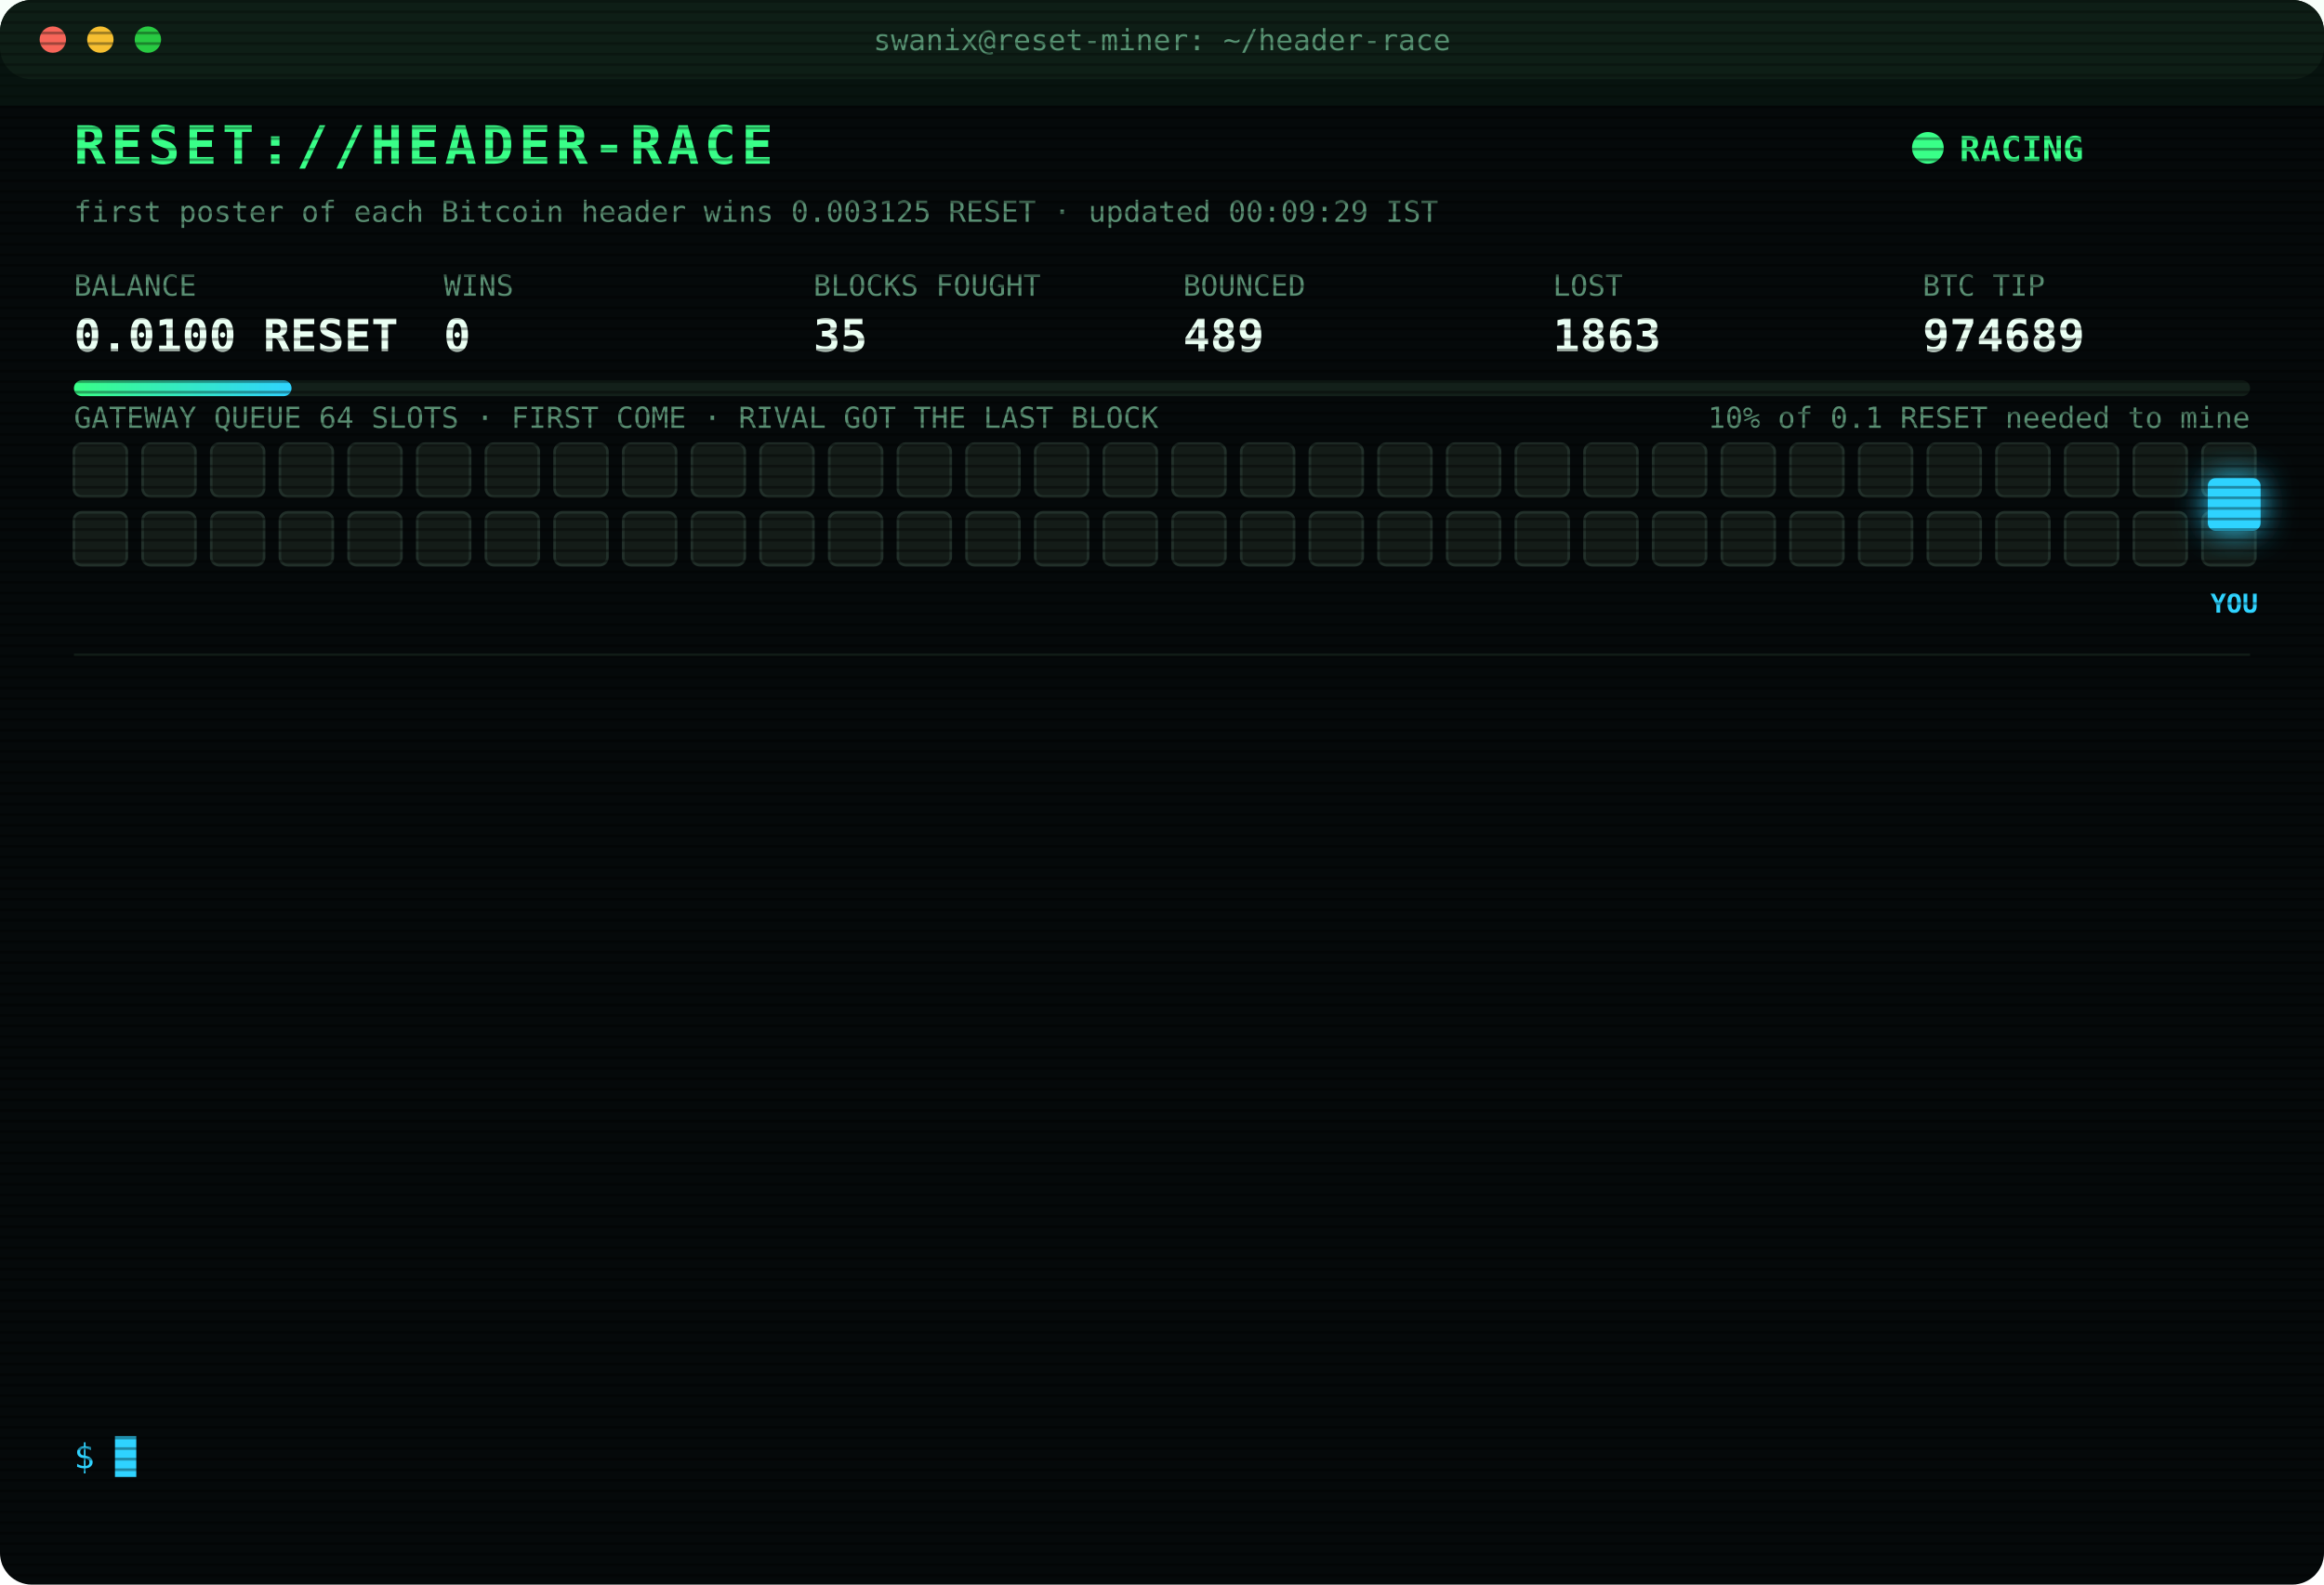
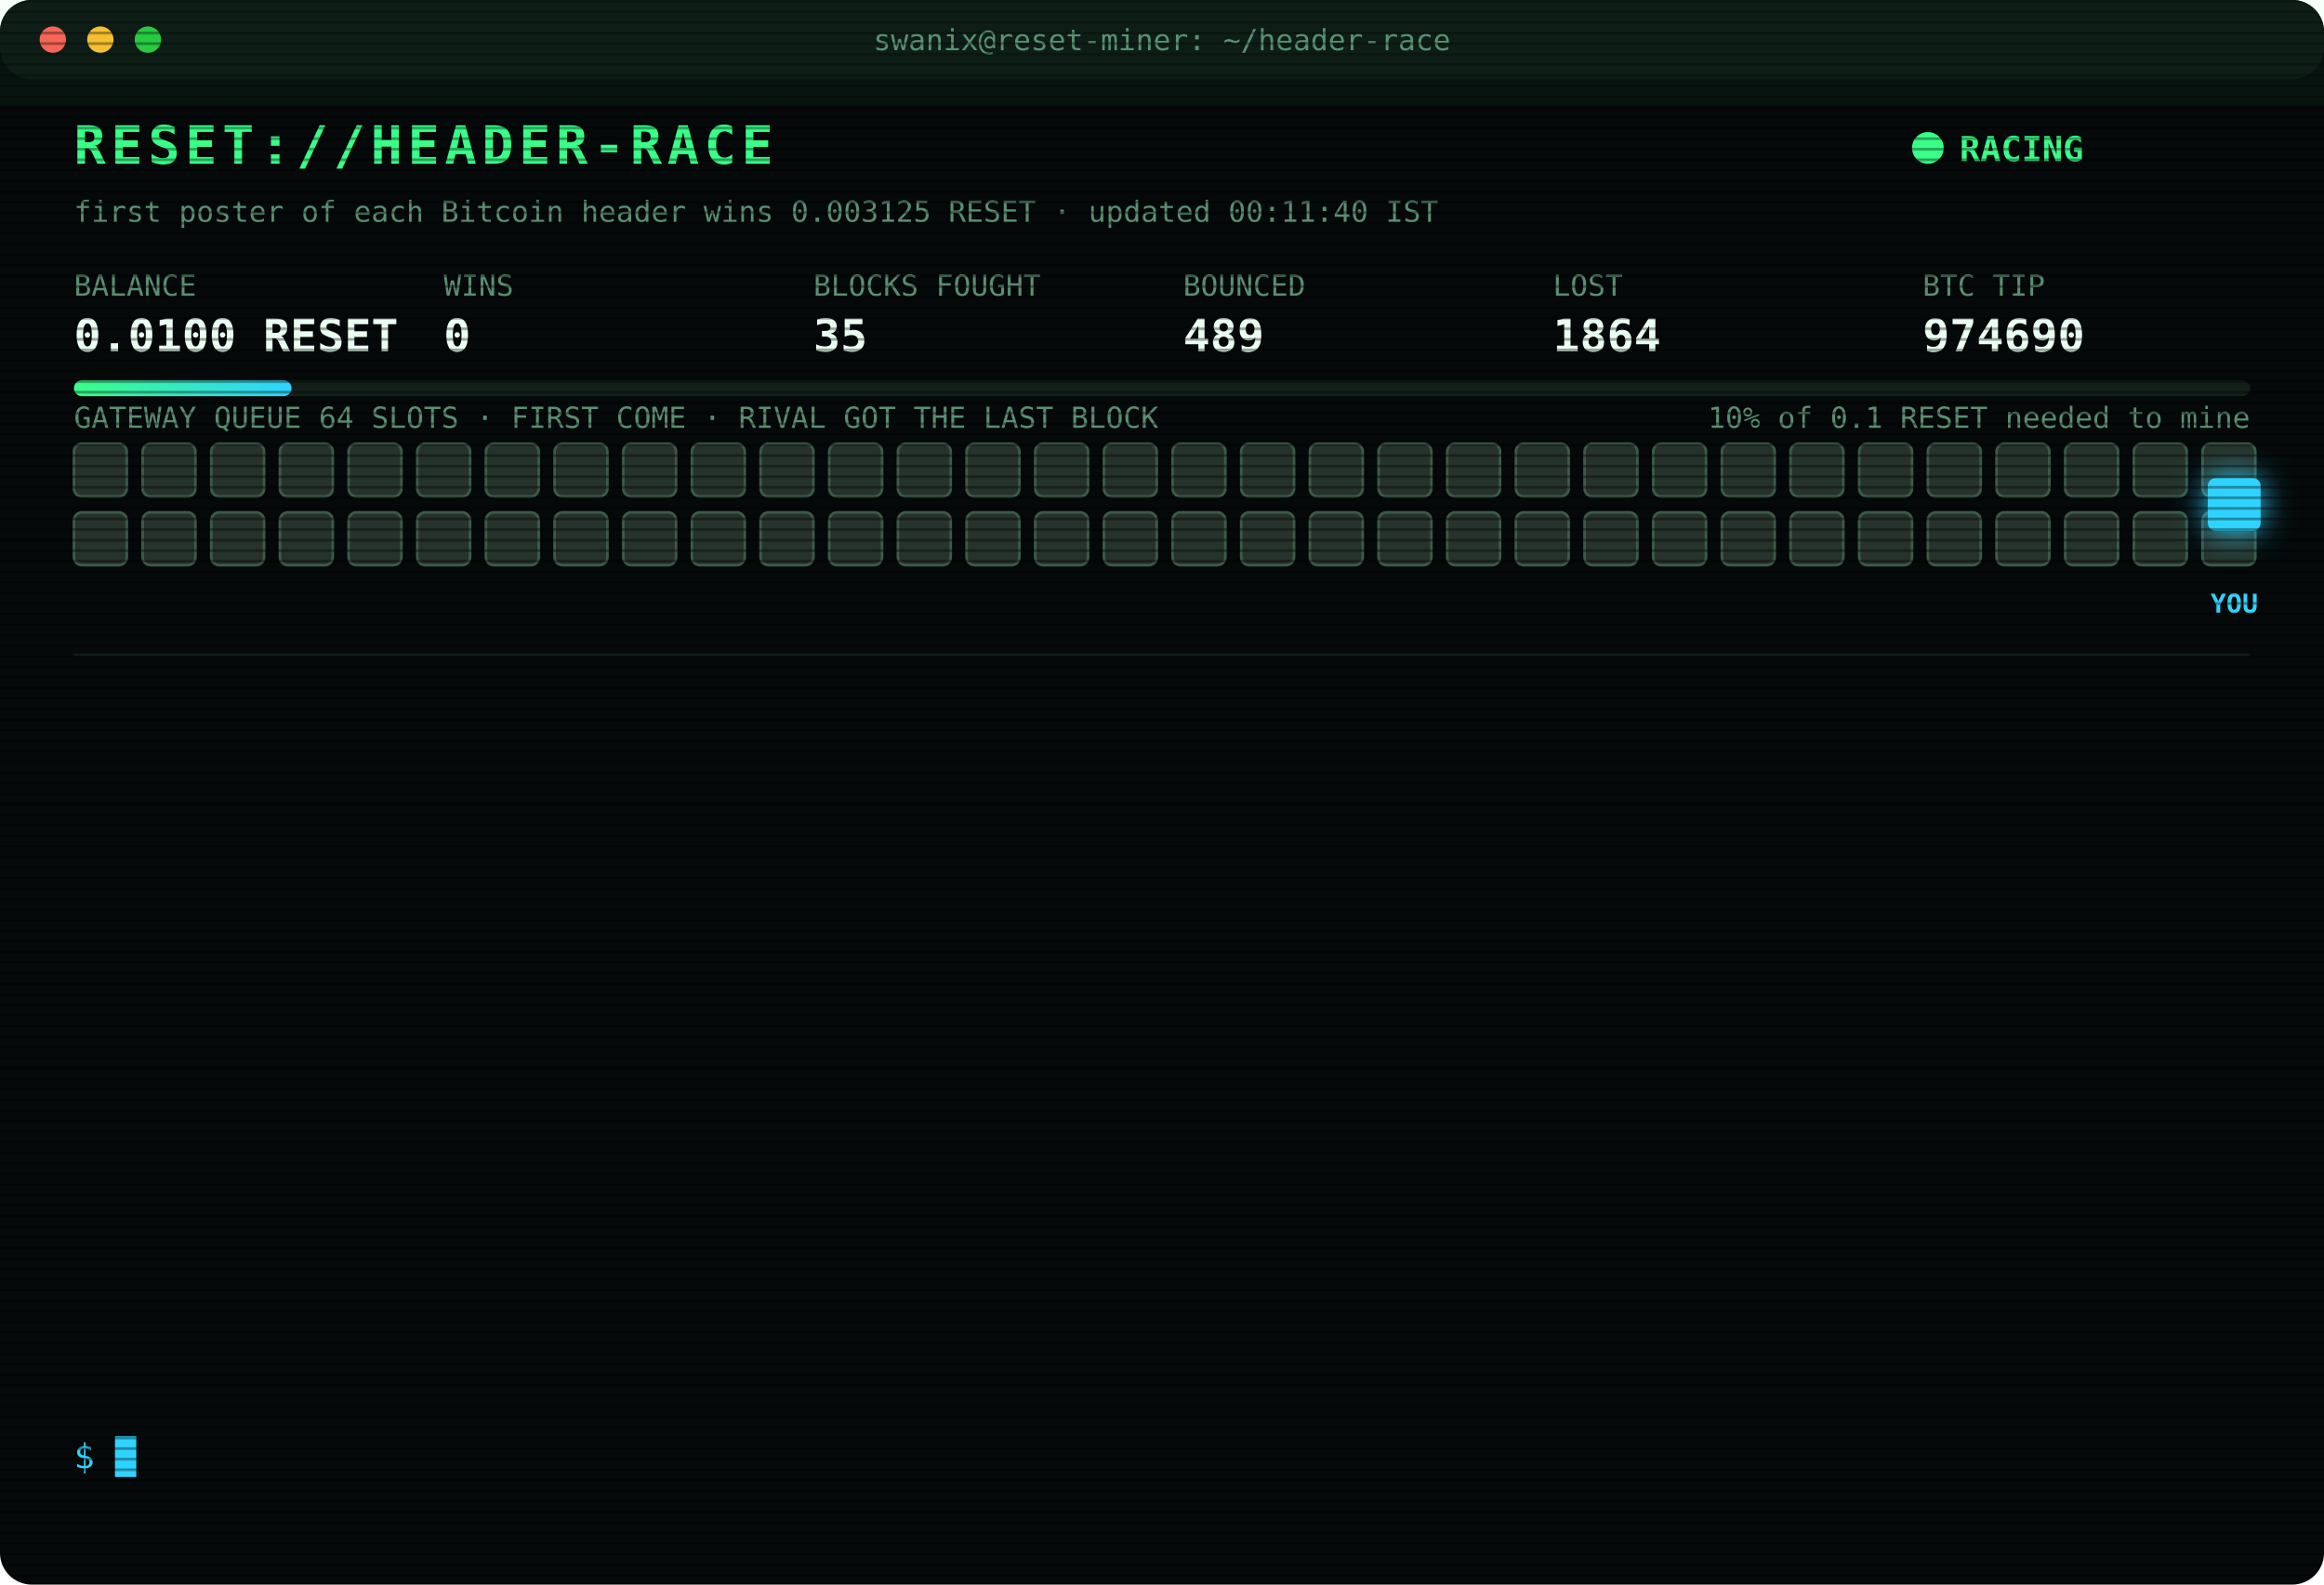
<svg xmlns="http://www.w3.org/2000/svg" width="880" height="600" viewBox="0 0 880 600" font-family="ui-monospace,SFMono-Regular,Menlo,Consolas,monospace">
  <style>
text{font-size:13px;fill:#7CFFB2}
.title{font-size:20px;font-weight:700;fill:#39FF88;letter-spacing:2px;animation:glitch 3s infinite steps(1)}
.sub{fill:#2fd3ff}.k{fill:#5a8f73;font-size:11px}.v{font-size:17px;font-weight:700;fill:#eafff3}
.ts{fill:#3f6b56}.boot{fill:#2fd3ff}.dim{fill:#5a8f73}.bad{fill:#ff4d6d}.warn{fill:#ffd23f}.mag{fill:#ff5cf0}.win{fill:#39FF88;font-weight:700}
.tag{font-size:10px;fill:#2fd3ff;font-weight:700}
.rival{fill:#26332c;stroke:#3c5a49;animation:jam 1.2s infinite alternate}
.idle{fill:#141c18;stroke:#22302a;animation:breathe 4s infinite}
.me{fill:#2fd3ff;filter:drop-shadow(0 0 6px #2fd3ff)}
.hover{animation:nudge 1.1s infinite ease-in-out}.bounce{animation:kick 1.4s infinite}
.ln{opacity:0;animation:in .4s forwards}
.cur{animation:blink 1s infinite steps(1)}
.scan{animation:scan 6s infinite linear}
.led{animation:blink 1.4s infinite}
@keyframes in{from{opacity:0;transform:translateX(-6px)}to{opacity:1;transform:none}}
@keyframes blink{50%{opacity:0}}
@keyframes jam{to{fill:#33463b}}
@keyframes breathe{50%{opacity:.4}}
@keyframes nudge{50%{transform:translateX(-10px)}}
@keyframes kick{0%,100%{transform:none}30%{transform:translateX(-14px)}55%{transform:translateX(10px) translateY(-6px)}}
@keyframes glitch{0%,92%{transform:none}93%{transform:translateX(2px);fill:#ff4d6d}95%{transform:translateX(-2px);fill:#2fd3ff}97%{transform:none}}
@keyframes scan{from{transform:translateY(-40px)}to{transform:translateY(600px)}}
</style>
  <defs>
    <pattern id="sl" width="4" height="4" patternUnits="userSpaceOnUse">
      <rect width="4" height="1" fill="#000" opacity=".35" />
    </pattern>
    <linearGradient id="bar">
      <stop offset="0" stop-color="#39FF88" />
      <stop offset="1" stop-color="#2fd3ff" />
    </linearGradient>
  </defs>
  <rect width="880" height="600" rx="12" fill="#05090a" />
  <rect width="880" height="30" rx="12" fill="#0d1512" />
  <circle cx="20" cy="15" r="5" fill="#ff5f57" />
  <circle cx="38" cy="15" r="5" fill="#febc2e" />
  <circle cx="56" cy="15" r="5" fill="#28c840" />
  <text x="440" y="19" text-anchor="middle" class="k">swanix@reset-miner: ~/header-race</text>
  <text x="28" y="62" class="title">RESET://HEADER-RACE</text>
  <circle class="led" cx="730" cy="56" r="6" fill="#39FF88" />
  <text x="742" y="61" class="win">RACING</text>
-   <text x="28" y="84" class="k">first poster of each Bitcoin header wins 0.003125 RESET · updated 00:09:29 IST</text>
+   <text x="28" y="84" class="k">first poster of each Bitcoin header wins 0.003125 RESET · updated 00:11:40 IST</text>
  <text x="28" y="112" class="k">BALANCE</text>
  <text x="28" y="133" class="v">0.0100 RESET</text>
  <text x="168" y="112" class="k">WINS</text>
  <text x="168" y="133" class="v">0</text>
  <text x="308" y="112" class="k">BLOCKS FOUGHT</text>
  <text x="308" y="133" class="v">35</text>
  <text x="448" y="112" class="k">BOUNCED</text>
  <text x="448" y="133" class="v">489</text>
  <text x="588" y="112" class="k">LOST</text>
-   <text x="588" y="133" class="v">1863</text>
+   <text x="588" y="133" class="v">1864</text>
  <text x="728" y="112" class="k">BTC TIP</text>
-   <text x="728" y="133" class="v">974689</text>
+   <text x="728" y="133" class="v">974690</text>
  <rect x="28" y="144" width="824" height="6" rx="3" fill="#13201a" />
  <rect x="28" y="144" width="82.4" height="6" rx="3" fill="url(#bar)" />
  <text x="852" y="162" text-anchor="end" class="k">10% of 0.1 RESET needed to mine</text>
  <text x="28" y="162" class="k">GATEWAY QUEUE 64 SLOTS · FIRST COME · RIVAL GOT THE LAST BLOCK</text>
-   <rect class="idle" x="28" y="168" width="20" height="20" rx="3" style="animation-delay:0.00s" />
-   <rect class="idle" x="54" y="168" width="20" height="20" rx="3" style="animation-delay:0.05s" />
-   <rect class="idle" x="80" y="168" width="20" height="20" rx="3" style="animation-delay:0.10s" />
-   <rect class="idle" x="106" y="168" width="20" height="20" rx="3" style="animation-delay:0.15s" />
-   <rect class="idle" x="132" y="168" width="20" height="20" rx="3" style="animation-delay:0.20s" />
-   <rect class="idle" x="158" y="168" width="20" height="20" rx="3" style="animation-delay:0.25s" />
-   <rect class="idle" x="184" y="168" width="20" height="20" rx="3" style="animation-delay:0.30s" />
-   <rect class="idle" x="210" y="168" width="20" height="20" rx="3" style="animation-delay:0.35s" />
-   <rect class="idle" x="236" y="168" width="20" height="20" rx="3" style="animation-delay:0.40s" />
-   <rect class="idle" x="262" y="168" width="20" height="20" rx="3" style="animation-delay:0.45s" />
-   <rect class="idle" x="288" y="168" width="20" height="20" rx="3" style="animation-delay:0.50s" />
-   <rect class="idle" x="314" y="168" width="20" height="20" rx="3" style="animation-delay:0.55s" />
-   <rect class="idle" x="340" y="168" width="20" height="20" rx="3" style="animation-delay:0.60s" />
-   <rect class="idle" x="366" y="168" width="20" height="20" rx="3" style="animation-delay:0.65s" />
-   <rect class="idle" x="392" y="168" width="20" height="20" rx="3" style="animation-delay:0.70s" />
-   <rect class="idle" x="418" y="168" width="20" height="20" rx="3" style="animation-delay:0.75s" />
-   <rect class="idle" x="444" y="168" width="20" height="20" rx="3" style="animation-delay:0.80s" />
-   <rect class="idle" x="470" y="168" width="20" height="20" rx="3" style="animation-delay:0.85s" />
-   <rect class="idle" x="496" y="168" width="20" height="20" rx="3" style="animation-delay:0.90s" />
-   <rect class="idle" x="522" y="168" width="20" height="20" rx="3" style="animation-delay:0.95s" />
-   <rect class="idle" x="548" y="168" width="20" height="20" rx="3" style="animation-delay:1.00s" />
-   <rect class="idle" x="574" y="168" width="20" height="20" rx="3" style="animation-delay:1.05s" />
-   <rect class="idle" x="600" y="168" width="20" height="20" rx="3" style="animation-delay:1.10s" />
-   <rect class="idle" x="626" y="168" width="20" height="20" rx="3" style="animation-delay:1.15s" />
-   <rect class="idle" x="652" y="168" width="20" height="20" rx="3" style="animation-delay:1.20s" />
-   <rect class="idle" x="678" y="168" width="20" height="20" rx="3" style="animation-delay:1.25s" />
-   <rect class="idle" x="704" y="168" width="20" height="20" rx="3" style="animation-delay:1.30s" />
-   <rect class="idle" x="730" y="168" width="20" height="20" rx="3" style="animation-delay:1.35s" />
-   <rect class="idle" x="756" y="168" width="20" height="20" rx="3" style="animation-delay:1.40s" />
-   <rect class="idle" x="782" y="168" width="20" height="20" rx="3" style="animation-delay:1.45s" />
-   <rect class="idle" x="808" y="168" width="20" height="20" rx="3" style="animation-delay:1.50s" />
-   <rect class="idle" x="834" y="168" width="20" height="20" rx="3" style="animation-delay:1.55s" />
-   <rect class="idle" x="28" y="194" width="20" height="20" rx="3" style="animation-delay:1.60s" />
-   <rect class="idle" x="54" y="194" width="20" height="20" rx="3" style="animation-delay:1.65s" />
-   <rect class="idle" x="80" y="194" width="20" height="20" rx="3" style="animation-delay:1.70s" />
-   <rect class="idle" x="106" y="194" width="20" height="20" rx="3" style="animation-delay:1.75s" />
-   <rect class="idle" x="132" y="194" width="20" height="20" rx="3" style="animation-delay:1.80s" />
-   <rect class="idle" x="158" y="194" width="20" height="20" rx="3" style="animation-delay:1.85s" />
-   <rect class="idle" x="184" y="194" width="20" height="20" rx="3" style="animation-delay:1.90s" />
-   <rect class="idle" x="210" y="194" width="20" height="20" rx="3" style="animation-delay:1.95s" />
-   <rect class="idle" x="236" y="194" width="20" height="20" rx="3" style="animation-delay:2.00s" />
-   <rect class="idle" x="262" y="194" width="20" height="20" rx="3" style="animation-delay:2.05s" />
-   <rect class="idle" x="288" y="194" width="20" height="20" rx="3" style="animation-delay:2.10s" />
-   <rect class="idle" x="314" y="194" width="20" height="20" rx="3" style="animation-delay:2.15s" />
-   <rect class="idle" x="340" y="194" width="20" height="20" rx="3" style="animation-delay:2.20s" />
-   <rect class="idle" x="366" y="194" width="20" height="20" rx="3" style="animation-delay:2.25s" />
-   <rect class="idle" x="392" y="194" width="20" height="20" rx="3" style="animation-delay:2.30s" />
-   <rect class="idle" x="418" y="194" width="20" height="20" rx="3" style="animation-delay:2.35s" />
-   <rect class="idle" x="444" y="194" width="20" height="20" rx="3" style="animation-delay:2.40s" />
-   <rect class="idle" x="470" y="194" width="20" height="20" rx="3" style="animation-delay:2.45s" />
-   <rect class="idle" x="496" y="194" width="20" height="20" rx="3" style="animation-delay:2.50s" />
-   <rect class="idle" x="522" y="194" width="20" height="20" rx="3" style="animation-delay:2.55s" />
-   <rect class="idle" x="548" y="194" width="20" height="20" rx="3" style="animation-delay:2.60s" />
-   <rect class="idle" x="574" y="194" width="20" height="20" rx="3" style="animation-delay:2.65s" />
-   <rect class="idle" x="600" y="194" width="20" height="20" rx="3" style="animation-delay:2.70s" />
-   <rect class="idle" x="626" y="194" width="20" height="20" rx="3" style="animation-delay:2.75s" />
-   <rect class="idle" x="652" y="194" width="20" height="20" rx="3" style="animation-delay:2.80s" />
-   <rect class="idle" x="678" y="194" width="20" height="20" rx="3" style="animation-delay:2.85s" />
-   <rect class="idle" x="704" y="194" width="20" height="20" rx="3" style="animation-delay:2.90s" />
-   <rect class="idle" x="730" y="194" width="20" height="20" rx="3" style="animation-delay:2.95s" />
-   <rect class="idle" x="756" y="194" width="20" height="20" rx="3" style="animation-delay:3.00s" />
-   <rect class="idle" x="782" y="194" width="20" height="20" rx="3" style="animation-delay:3.05s" />
-   <rect class="idle" x="808" y="194" width="20" height="20" rx="3" style="animation-delay:3.10s" />
-   <rect class="idle" x="834" y="194" width="20" height="20" rx="3" style="animation-delay:3.15s" />
+   <rect class="rival" x="28" y="168" width="20" height="20" rx="3" style="animation-delay:0.00s" />
+   <rect class="rival" x="54" y="168" width="20" height="20" rx="3" style="animation-delay:0.05s" />
+   <rect class="rival" x="80" y="168" width="20" height="20" rx="3" style="animation-delay:0.10s" />
+   <rect class="rival" x="106" y="168" width="20" height="20" rx="3" style="animation-delay:0.15s" />
+   <rect class="rival" x="132" y="168" width="20" height="20" rx="3" style="animation-delay:0.20s" />
+   <rect class="rival" x="158" y="168" width="20" height="20" rx="3" style="animation-delay:0.25s" />
+   <rect class="rival" x="184" y="168" width="20" height="20" rx="3" style="animation-delay:0.30s" />
+   <rect class="rival" x="210" y="168" width="20" height="20" rx="3" style="animation-delay:0.35s" />
+   <rect class="rival" x="236" y="168" width="20" height="20" rx="3" style="animation-delay:0.40s" />
+   <rect class="rival" x="262" y="168" width="20" height="20" rx="3" style="animation-delay:0.45s" />
+   <rect class="rival" x="288" y="168" width="20" height="20" rx="3" style="animation-delay:0.50s" />
+   <rect class="rival" x="314" y="168" width="20" height="20" rx="3" style="animation-delay:0.55s" />
+   <rect class="rival" x="340" y="168" width="20" height="20" rx="3" style="animation-delay:0.60s" />
+   <rect class="rival" x="366" y="168" width="20" height="20" rx="3" style="animation-delay:0.65s" />
+   <rect class="rival" x="392" y="168" width="20" height="20" rx="3" style="animation-delay:0.70s" />
+   <rect class="rival" x="418" y="168" width="20" height="20" rx="3" style="animation-delay:0.75s" />
+   <rect class="rival" x="444" y="168" width="20" height="20" rx="3" style="animation-delay:0.80s" />
+   <rect class="rival" x="470" y="168" width="20" height="20" rx="3" style="animation-delay:0.85s" />
+   <rect class="rival" x="496" y="168" width="20" height="20" rx="3" style="animation-delay:0.90s" />
+   <rect class="rival" x="522" y="168" width="20" height="20" rx="3" style="animation-delay:0.95s" />
+   <rect class="rival" x="548" y="168" width="20" height="20" rx="3" style="animation-delay:1.00s" />
+   <rect class="rival" x="574" y="168" width="20" height="20" rx="3" style="animation-delay:1.05s" />
+   <rect class="rival" x="600" y="168" width="20" height="20" rx="3" style="animation-delay:1.10s" />
+   <rect class="rival" x="626" y="168" width="20" height="20" rx="3" style="animation-delay:1.15s" />
+   <rect class="rival" x="652" y="168" width="20" height="20" rx="3" style="animation-delay:1.20s" />
+   <rect class="rival" x="678" y="168" width="20" height="20" rx="3" style="animation-delay:1.25s" />
+   <rect class="rival" x="704" y="168" width="20" height="20" rx="3" style="animation-delay:1.30s" />
+   <rect class="rival" x="730" y="168" width="20" height="20" rx="3" style="animation-delay:1.35s" />
+   <rect class="rival" x="756" y="168" width="20" height="20" rx="3" style="animation-delay:1.40s" />
+   <rect class="rival" x="782" y="168" width="20" height="20" rx="3" style="animation-delay:1.45s" />
+   <rect class="rival" x="808" y="168" width="20" height="20" rx="3" style="animation-delay:1.50s" />
+   <rect class="rival" x="834" y="168" width="20" height="20" rx="3" style="animation-delay:1.55s" />
+   <rect class="rival" x="28" y="194" width="20" height="20" rx="3" style="animation-delay:1.60s" />
+   <rect class="rival" x="54" y="194" width="20" height="20" rx="3" style="animation-delay:1.65s" />
+   <rect class="rival" x="80" y="194" width="20" height="20" rx="3" style="animation-delay:1.70s" />
+   <rect class="rival" x="106" y="194" width="20" height="20" rx="3" style="animation-delay:1.75s" />
+   <rect class="rival" x="132" y="194" width="20" height="20" rx="3" style="animation-delay:1.80s" />
+   <rect class="rival" x="158" y="194" width="20" height="20" rx="3" style="animation-delay:1.85s" />
+   <rect class="rival" x="184" y="194" width="20" height="20" rx="3" style="animation-delay:1.90s" />
+   <rect class="rival" x="210" y="194" width="20" height="20" rx="3" style="animation-delay:1.95s" />
+   <rect class="rival" x="236" y="194" width="20" height="20" rx="3" style="animation-delay:2.00s" />
+   <rect class="rival" x="262" y="194" width="20" height="20" rx="3" style="animation-delay:2.05s" />
+   <rect class="rival" x="288" y="194" width="20" height="20" rx="3" style="animation-delay:2.10s" />
+   <rect class="rival" x="314" y="194" width="20" height="20" rx="3" style="animation-delay:2.15s" />
+   <rect class="rival" x="340" y="194" width="20" height="20" rx="3" style="animation-delay:2.20s" />
+   <rect class="rival" x="366" y="194" width="20" height="20" rx="3" style="animation-delay:2.25s" />
+   <rect class="rival" x="392" y="194" width="20" height="20" rx="3" style="animation-delay:2.30s" />
+   <rect class="rival" x="418" y="194" width="20" height="20" rx="3" style="animation-delay:2.35s" />
+   <rect class="rival" x="444" y="194" width="20" height="20" rx="3" style="animation-delay:2.40s" />
+   <rect class="rival" x="470" y="194" width="20" height="20" rx="3" style="animation-delay:2.45s" />
+   <rect class="rival" x="496" y="194" width="20" height="20" rx="3" style="animation-delay:2.50s" />
+   <rect class="rival" x="522" y="194" width="20" height="20" rx="3" style="animation-delay:2.55s" />
+   <rect class="rival" x="548" y="194" width="20" height="20" rx="3" style="animation-delay:2.60s" />
+   <rect class="rival" x="574" y="194" width="20" height="20" rx="3" style="animation-delay:2.65s" />
+   <rect class="rival" x="600" y="194" width="20" height="20" rx="3" style="animation-delay:2.70s" />
+   <rect class="rival" x="626" y="194" width="20" height="20" rx="3" style="animation-delay:2.75s" />
+   <rect class="rival" x="652" y="194" width="20" height="20" rx="3" style="animation-delay:2.80s" />
+   <rect class="rival" x="678" y="194" width="20" height="20" rx="3" style="animation-delay:2.85s" />
+   <rect class="rival" x="704" y="194" width="20" height="20" rx="3" style="animation-delay:2.90s" />
+   <rect class="rival" x="730" y="194" width="20" height="20" rx="3" style="animation-delay:2.95s" />
+   <rect class="rival" x="756" y="194" width="20" height="20" rx="3" style="animation-delay:3.00s" />
+   <rect class="rival" x="782" y="194" width="20" height="20" rx="3" style="animation-delay:3.05s" />
+   <rect class="rival" x="808" y="194" width="20" height="20" rx="3" style="animation-delay:3.10s" />
+   <rect class="rival" x="834" y="194" width="20" height="20" rx="3" style="animation-delay:3.15s" />
  <g class="hover">
    <rect class="me" x="836" y="181" width="20" height="20" rx="3" />
    <text class="tag" x="846" y="232" text-anchor="middle">YOU</text>
  </g>
  <line x1="28" x2="852" y1="248" y2="248" stroke="#13201a" />
  <g class="ln" style="animation-delay:0.40s">
-     <text x="28" y="270" class="ts">20:43:48</text>
-     <text x="104" y="270" class="bad">[LOST] #974678 taken by a rival miner</text>
+     <text x="28" y="270" class="ts">20:44:00</text>
+     <text x="104" y="270" class="bad">[LOST] #974679 taken by a rival miner</text>
  </g>
  <g class="ln" style="animation-delay:0.65s">
-     <text x="28" y="292" class="ts">20:44:00</text>
-     <text x="104" y="292" class="bad">[LOST] #974679 taken by a rival miner</text>
+     <text x="28" y="292" class="ts">21:05:35</text>
+     <text x="104" y="292" class="bad">[LOST] #974681 taken by a rival miner</text>
  </g>
  <g class="ln" style="animation-delay:0.90s">
-     <text x="28" y="314" class="ts">21:05:35</text>
-     <text x="104" y="314" class="bad">[LOST] #974681 taken by a rival miner</text>
+     <text x="28" y="314" class="ts">21:25:13</text>
+     <text x="104" y="314" class="bad">[LOST] #974682 taken by a rival miner</text>
  </g>
  <g class="ln" style="animation-delay:1.15s">
-     <text x="28" y="336" class="ts">21:25:13</text>
-     <text x="104" y="336" class="bad">[LOST] #974682 taken by a rival miner</text>
+     <text x="28" y="336" class="ts">21:41:37</text>
+     <text x="104" y="336" class="bad">[LOST] #974683 taken by a rival miner</text>
  </g>
  <g class="ln" style="animation-delay:1.40s">
-     <text x="28" y="358" class="ts">21:41:37</text>
-     <text x="104" y="358" class="bad">[LOST] #974683 taken by a rival miner</text>
+     <text x="28" y="358" class="ts">21:56:22</text>
+     <text x="104" y="358" class="bad">[LOST] #974684 taken by a rival miner</text>
  </g>
  <g class="ln" style="animation-delay:1.65s">
-     <text x="28" y="380" class="ts">21:56:22</text>
-     <text x="104" y="380" class="bad">[LOST] #974684 taken by a rival miner</text>
+     <text x="28" y="380" class="ts">22:04:44</text>
+     <text x="104" y="380" class="bad">[LOST] #974685 taken by a rival miner</text>
  </g>
  <g class="ln" style="animation-delay:1.90s">
-     <text x="28" y="402" class="ts">22:04:44</text>
-     <text x="104" y="402" class="bad">[LOST] #974685 taken by a rival miner</text>
+     <text x="28" y="402" class="ts">22:11:25</text>
+     <text x="104" y="402" class="bad">[LOST] #974686 taken by a rival miner</text>
  </g>
  <g class="ln" style="animation-delay:2.15s">
-     <text x="28" y="424" class="ts">22:11:25</text>
-     <text x="104" y="424" class="bad">[LOST] #974686 taken by a rival miner</text>
+     <text x="28" y="424" class="ts">22:37:44</text>
+     <text x="104" y="424" class="bad">[LOST] #974687 taken by a rival miner</text>
  </g>
  <g class="ln" style="animation-delay:2.40s">
-     <text x="28" y="446" class="ts">22:37:44</text>
-     <text x="104" y="446" class="bad">[LOST] #974687 taken by a rival miner</text>
+     <text x="28" y="446" class="ts">23:02:34</text>
+     <text x="104" y="446" class="bad">[LOST] #974688 taken by a rival miner</text>
  </g>
  <g class="ln" style="animation-delay:2.65s">
-     <text x="28" y="468" class="ts">23:02:34</text>
-     <text x="104" y="468" class="bad">[LOST] #974688 taken by a rival miner</text>
+     <text x="28" y="468" class="ts">23:10:45</text>
+     <text x="104" y="468" class="dim">[STINT END] calls 765 · wins 0</text>
  </g>
  <g class="ln" style="animation-delay:2.90s">
-     <text x="28" y="490" class="ts">23:10:45</text>
-     <text x="104" y="490" class="dim">[STINT END] calls 765 · wins 0</text>
+     <text x="28" y="490" class="ts">23:15:28</text>
+     <text x="104" y="490" class="boot">[BOOT] racer v3 online · 3 feeds · stint 340m</text>
  </g>
  <g class="ln" style="animation-delay:3.15s">
-     <text x="28" y="512" class="ts">23:15:28</text>
-     <text x="104" y="512" class="boot">[BOOT] racer v3 online · 3 feeds · stint 340m</text>
+     <text x="28" y="512" class="ts">00:09:29</text>
+     <text x="104" y="512" class="bad">[LOST] #974689 taken by a rival miner</text>
  </g>
  <g class="ln" style="animation-delay:3.40s">
-     <text x="28" y="534" class="ts">00:09:29</text>
-     <text x="104" y="534" class="bad">[LOST] #974689 taken by a rival miner</text>
+     <text x="28" y="534" class="ts">00:11:40</text>
+     <text x="104" y="534" class="bad">[LOST] #974690 taken by a rival miner</text>
  </g>
  <text x="28" y="556" class="sub">$ <tspan class="cur">█</tspan>
  </text>
  <rect width="880" height="600" rx="12" fill="url(#sl)" pointer-events="none" />
  <rect class="scan" width="880" height="40" fill="#39FF88" opacity=".04" />
</svg>
